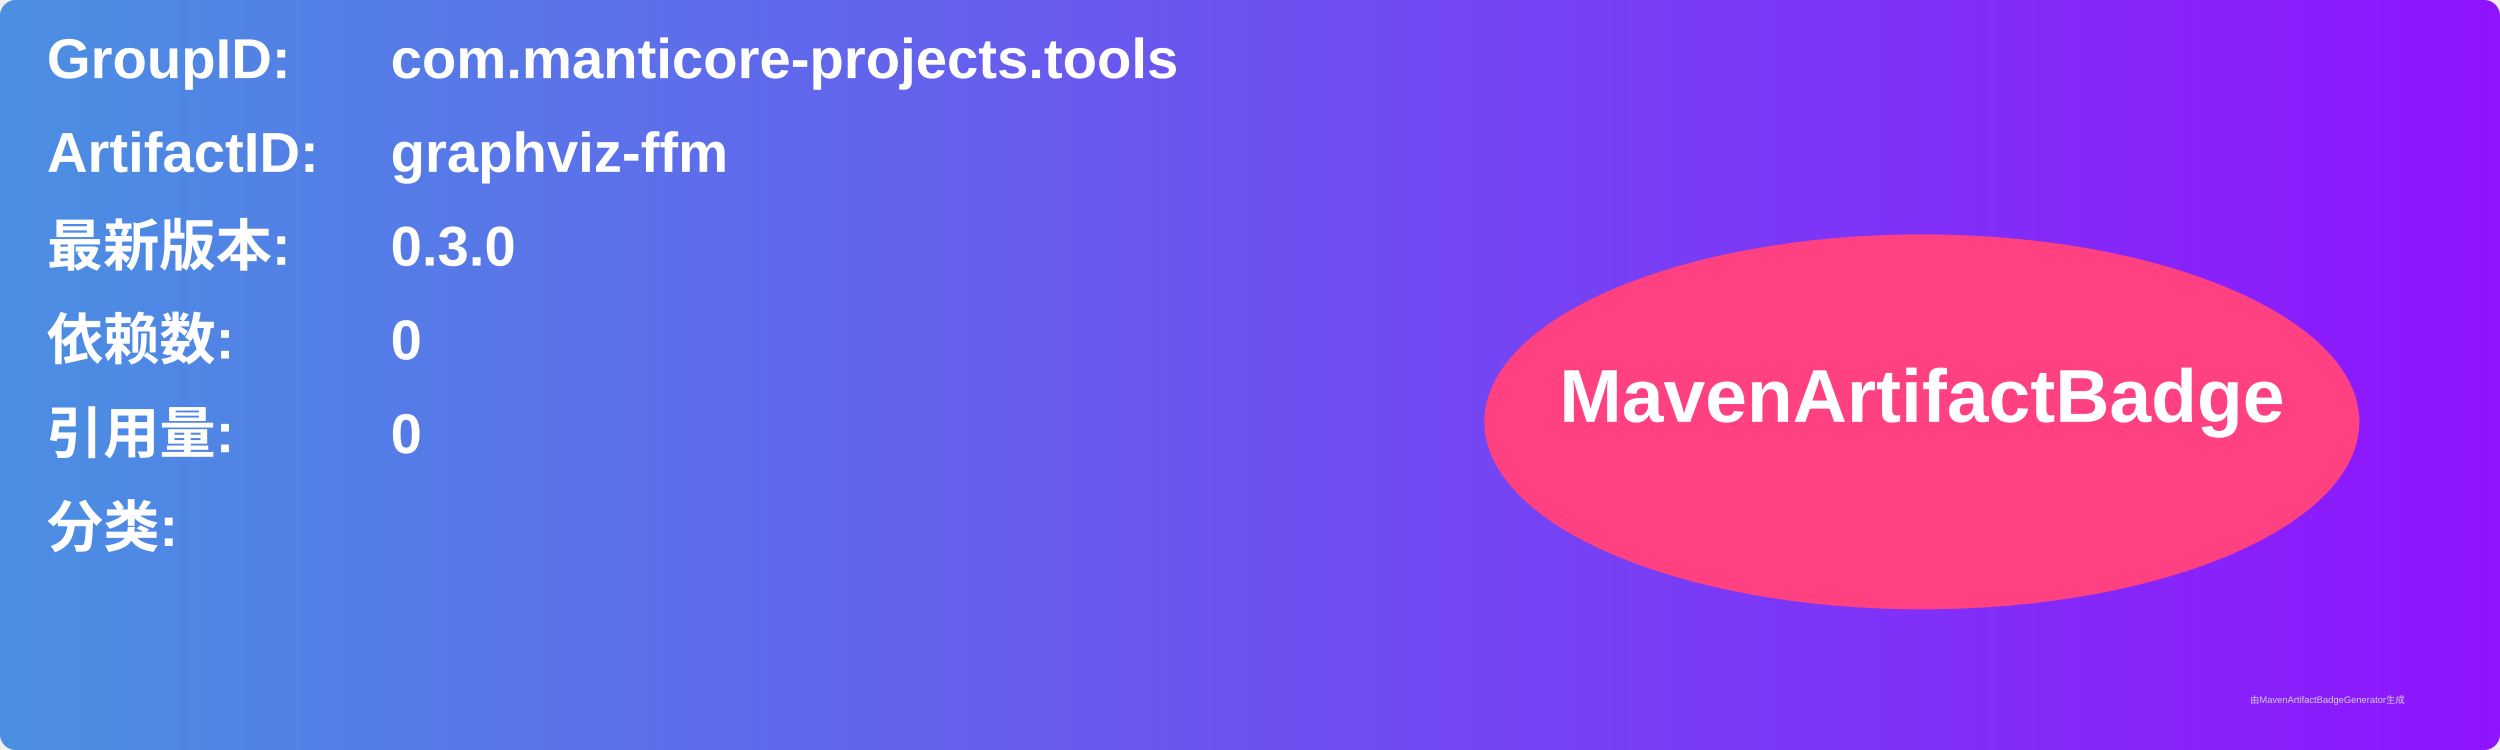
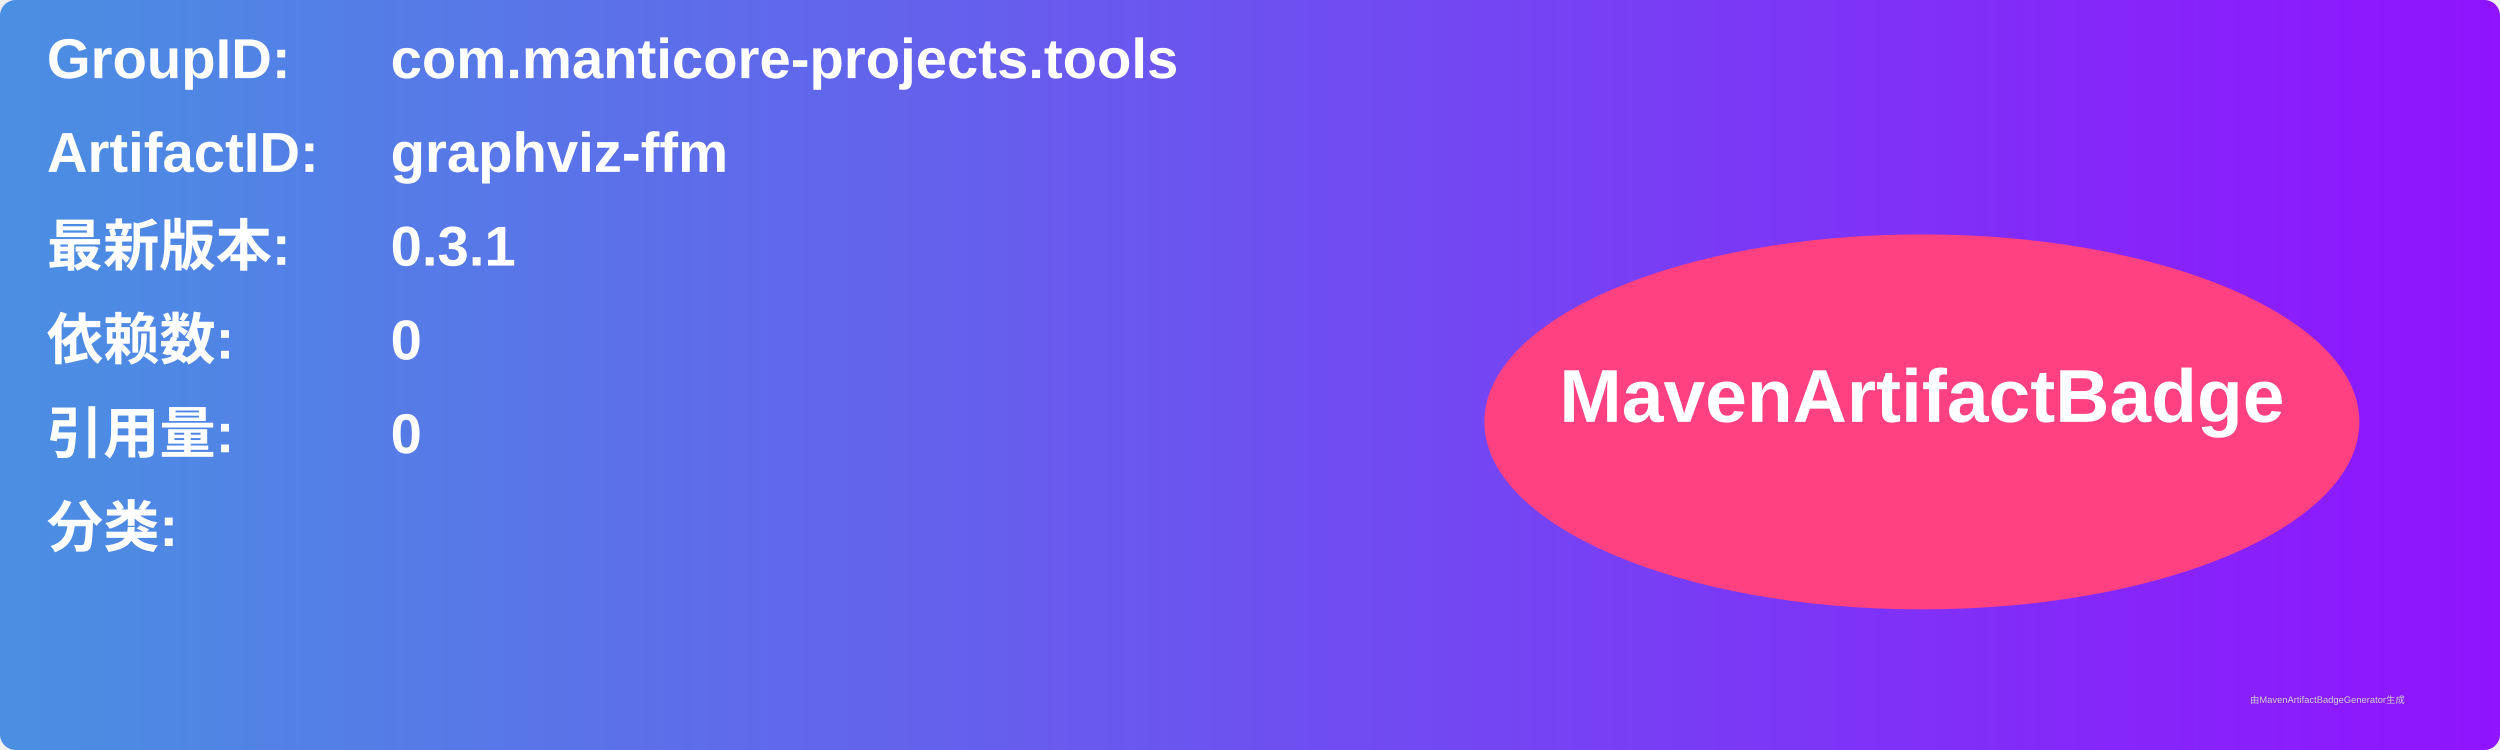
<svg xmlns="http://www.w3.org/2000/svg" width="800" height="240" viewBox="0 0 800 240">
  <linearGradient id="grad" x1="0%" y1="0%" x2="100%" y2="0%">
    <stop offset="0%" stop-color="#4a90e2" />
    <stop offset="100%" stop-color="#9013fe" />
  </linearGradient>
  <rect width="100%" height="100%" rx="5" ry="5" fill="url(#grad)" />
  <g transform="translate(15, 15)">
    <text x="0" y="10" font-family="Arial" font-size="18" fill="white" font-weight="bold" width="260">GroupID:</text>
    <text x="110" y="10" font-family="Arial" font-size="18" fill="white" font-weight="bold" width="460">com.manticore-projects.tools</text>
    <text x="0" y="40" font-family="Arial" font-size="18" fill="white" font-weight="bold" width="260">ArtifactID:</text>
    <text x="110" y="40" font-family="Arial" font-size="18" fill="white" font-weight="bold" width="460">graphviz-ffm</text>
    <text x="0" y="70" font-family="Arial" font-size="18" fill="white" font-weight="bold">最新版本:</text>
    <text x="110" y="70" font-family="Arial" font-size="18" fill="white" font-weight="bold">
-       <tspan font-weight="bold">0.3.0</tspan>
+       <tspan font-weight="bold">0.3.1</tspan>
    </text>
    <text x="0" y="100" font-family="Arial" font-size="18" fill="white" font-weight="bold">依赖数: </text>
    <text x="110" y="100" font-family="Arial" font-size="18" fill="white">
      <tspan font-weight="bold">0</tspan>
    </text>
    <text x="0" y="130" font-family="Arial" font-size="18" fill="white" font-weight="bold">引用量: </text>
    <text x="110" y="130" font-family="Arial" font-size="18" fill="white">
      <tspan font-weight="bold">0</tspan>
    </text>
    <text x="0" y="160" font-family="Arial" font-size="18" fill="white" font-weight="bold">分类:</text>
    <text x="10" y="190" font-family="Arial" font-size="10" fill="white">
      <tspan font-weight="bold" />
    </text>
    <ellipse cx="600" cy="120" rx="140" ry="60" fill="#ff4081" />
    <text x="600" y="120" text-anchor="middle" font-family="Arial" font-size="24" fill="white" font-weight="bold">MavenArtifactBadge</text>
  </g>
  <text x="720" y="225" font-family="Arial" font-size="3" fill="#d0d0d0">由MavenArtifactBadgeGenerator生成</text>
</svg>
